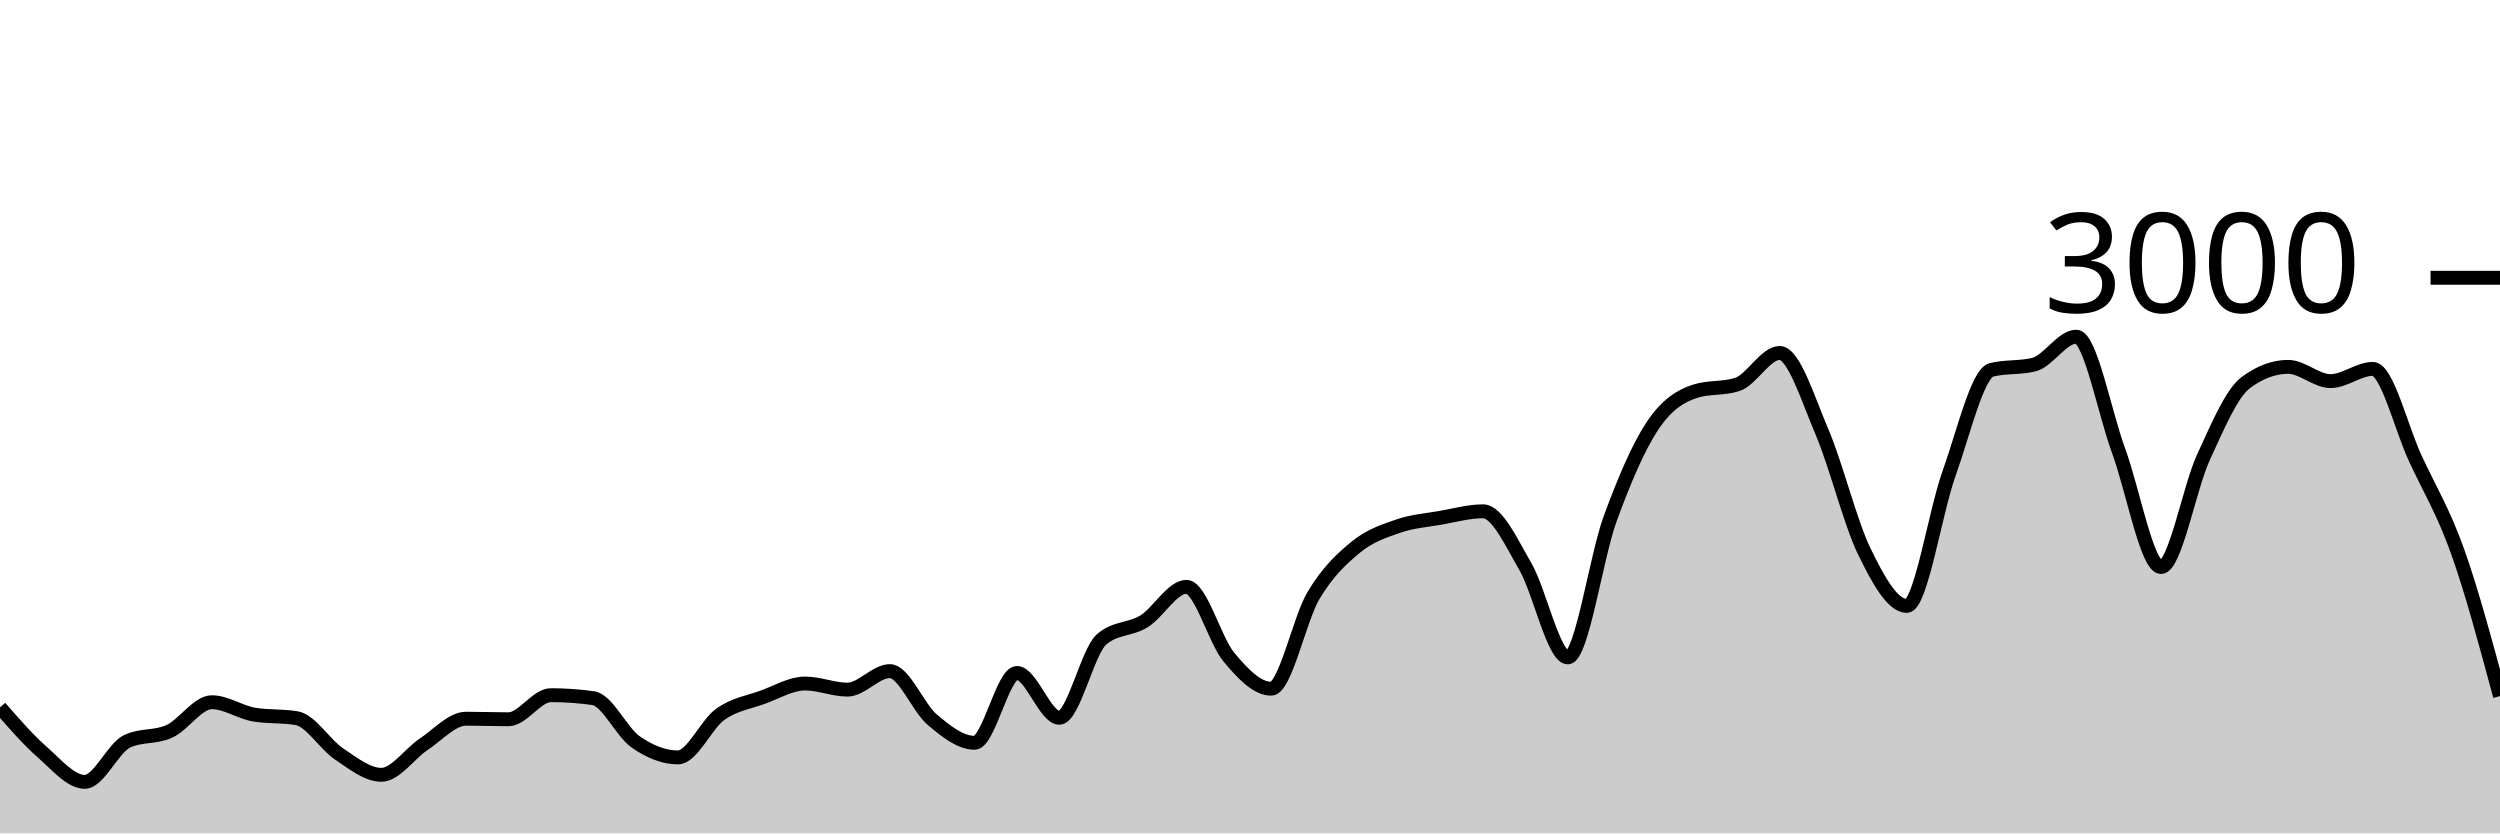
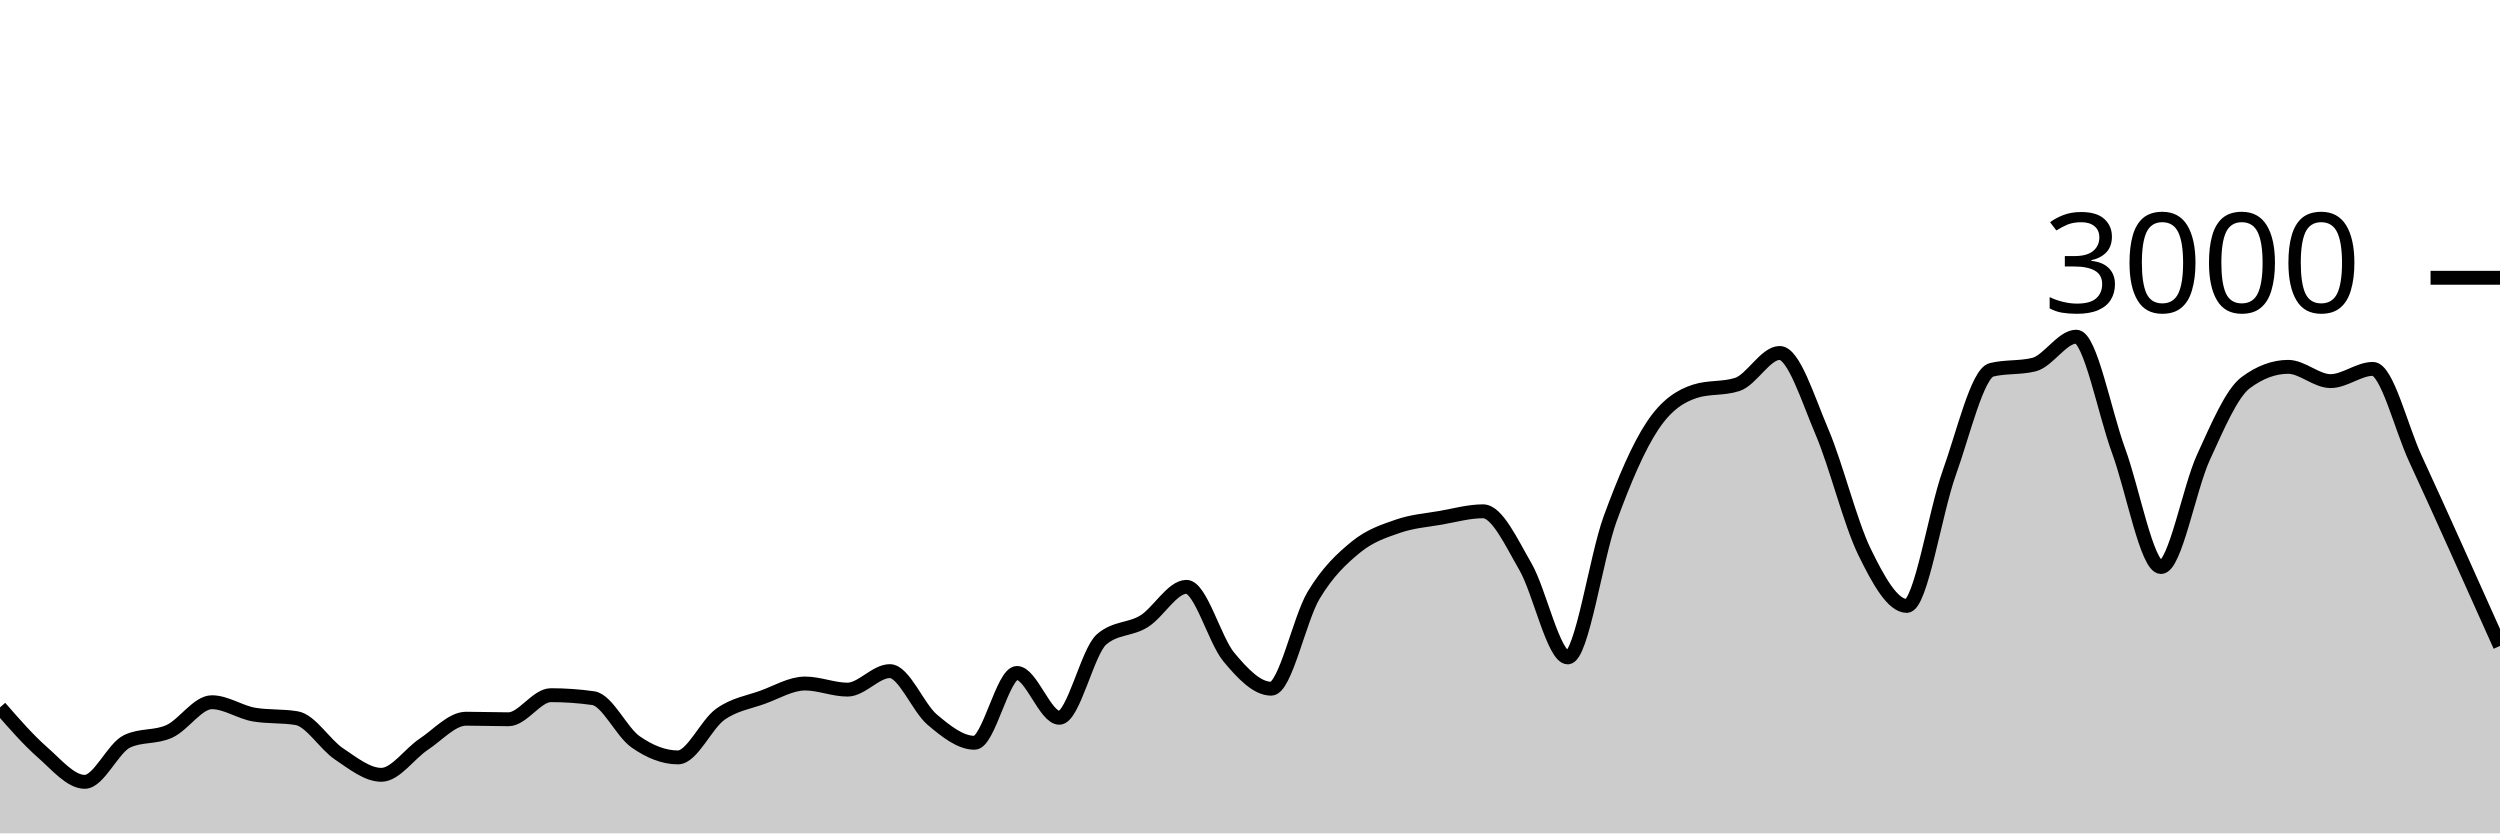
<svg xmlns="http://www.w3.org/2000/svg" viewBox="0 0 180 60">
  <g transform="translate(0,20)">
-     <path class="area" fill="rgba(0, 0, 0, 0.2)" d="M0,30.933C1.017,32.1,2.034,33.267,3.051,34.16C4.068,35.053,5.085,36.293,6.102,36.293C7.119,36.293,8.136,33.853,9.153,33.373C10.169,32.893,11.186,33.122,12.203,32.653C13.22,32.184,14.237,30.56,15.254,30.56C16.271,30.56,17.288,31.284,18.305,31.453C19.322,31.622,20.339,31.538,21.356,31.707C22.373,31.876,23.39,33.6,24.407,34.28C25.424,34.96,26.441,35.787,27.458,35.787C28.475,35.787,29.492,34.26,30.508,33.587C31.525,32.913,32.542,31.747,33.559,31.747C34.576,31.747,35.593,31.787,36.61,31.787C37.627,31.787,38.644,30.053,39.661,30.053C40.678,30.053,41.695,30.124,42.712,30.267C43.729,30.409,44.746,32.702,45.763,33.413C46.78,34.124,47.797,34.533,48.814,34.533C49.831,34.533,50.847,32.149,51.864,31.427C52.881,30.704,53.898,30.569,54.915,30.2C55.932,29.831,56.949,29.213,57.966,29.213C58.983,29.213,60,29.653,61.017,29.653C62.034,29.653,63.051,28.32,64.068,28.32C65.085,28.32,66.102,30.953,67.119,31.813C68.136,32.673,69.153,33.48,70.169,33.48C71.186,33.48,72.203,28.453,73.22,28.453C74.237,28.453,75.254,31.68,76.271,31.68C77.288,31.68,78.305,26.889,79.322,26.027C80.339,25.164,81.356,25.362,82.373,24.733C83.39,24.104,84.407,22.253,85.424,22.253C86.441,22.253,87.458,26.084,88.475,27.307C89.492,28.529,90.508,29.587,91.525,29.587C92.542,29.587,93.559,24.567,94.576,22.867C95.593,21.167,96.61,20.218,97.627,19.387C98.644,18.556,99.661,18.231,100.678,17.88C101.695,17.529,102.712,17.458,103.729,17.28C104.746,17.102,105.763,16.813,106.78,16.813C107.797,16.813,108.814,19.047,109.831,20.8C110.847,22.553,111.864,27.333,112.881,27.333C113.898,27.333,114.915,20.127,115.932,17.347C116.949,14.567,117.966,12.182,118.983,10.653C120,9.124,121.017,8.502,122.034,8.173C123.051,7.844,124.068,8.009,125.085,7.68C126.102,7.351,127.119,5.413,128.136,5.413C129.153,5.413,130.169,8.722,131.186,11.107C132.203,13.491,133.22,17.633,134.237,19.72C135.254,21.807,136.271,23.627,137.288,23.627C138.305,23.627,139.322,16.9,140.339,14.067C141.356,11.233,142.373,6.876,143.39,6.627C144.407,6.378,145.424,6.502,146.441,6.253C147.458,6.004,148.475,4.24,149.492,4.24C150.508,4.24,151.525,9.702,152.542,12.467C153.559,15.231,154.576,20.827,155.593,20.827C156.61,20.827,157.627,15.147,158.644,12.933C159.661,10.72,160.678,8.302,161.695,7.547C162.712,6.791,163.729,6.413,164.746,6.413C165.763,6.413,166.78,7.44,167.797,7.44C168.814,7.44,169.831,6.56,170.847,6.56C171.864,6.56,172.881,10.809,173.898,13C174.915,15.191,175.932,16.853,176.949,19.707C177.966,22.56,178.983,26.34,180,30.12L180,40C178.983,40,177.966,40,176.949,40C175.932,40,174.915,40,173.898,40C172.881,40,171.864,40,170.847,40C169.831,40,168.814,40,167.797,40C166.78,40,165.763,40,164.746,40C163.729,40,162.712,40,161.695,40C160.678,40,159.661,40,158.644,40C157.627,40,156.61,40,155.593,40C154.576,40,153.559,40,152.542,40C151.525,40,150.508,40,149.492,40C148.475,40,147.458,40,146.441,40C145.424,40,144.407,40,143.39,40C142.373,40,141.356,40,140.339,40C139.322,40,138.305,40,137.288,40C136.271,40,135.254,40,134.237,40C133.22,40,132.203,40,131.186,40C130.169,40,129.153,40,128.136,40C127.119,40,126.102,40,125.085,40C124.068,40,123.051,40,122.034,40C121.017,40,120,40,118.983,40C117.966,40,116.949,40,115.932,40C114.915,40,113.898,40,112.881,40C111.864,40,110.847,40,109.831,40C108.814,40,107.797,40,106.78,40C105.763,40,104.746,40,103.729,40C102.712,40,101.695,40,100.678,40C99.661,40,98.644,40,97.627,40C96.61,40,95.593,40,94.576,40C93.559,40,92.542,40,91.525,40C90.508,40,89.492,40,88.475,40C87.458,40,86.441,40,85.424,40C84.407,40,83.39,40,82.373,40C81.356,40,80.339,40,79.322,40C78.305,40,77.288,40,76.271,40C75.254,40,74.237,40,73.22,40C72.203,40,71.186,40,70.169,40C69.153,40,68.136,40,67.119,40C66.102,40,65.085,40,64.068,40C63.051,40,62.034,40,61.017,40C60,40,58.983,40,57.966,40C56.949,40,55.932,40,54.915,40C53.898,40,52.881,40,51.864,40C50.847,40,49.831,40,48.814,40C47.797,40,46.78,40,45.763,40C44.746,40,43.729,40,42.712,40C41.695,40,40.678,40,39.661,40C38.644,40,37.627,40,36.61,40C35.593,40,34.576,40,33.559,40C32.542,40,31.525,40,30.508,40C29.492,40,28.475,40,27.458,40C26.441,40,25.424,40,24.407,40C23.39,40,22.373,40,21.356,40C20.339,40,19.322,40,18.305,40C17.288,40,16.271,40,15.254,40C14.237,40,13.22,40,12.203,40C11.186,40,10.169,40,9.153,40C8.136,40,7.119,40,6.102,40C5.085,40,4.068,40,3.051,40C2.034,40,1.017,40,0,40Z" />
-     <path class="line" stroke="black" fill="none" d="M0,30.933C1.017,32.1,2.034,33.267,3.051,34.16C4.068,35.053,5.085,36.293,6.102,36.293C7.119,36.293,8.136,33.853,9.153,33.373C10.169,32.893,11.186,33.122,12.203,32.653C13.22,32.184,14.237,30.56,15.254,30.56C16.271,30.56,17.288,31.284,18.305,31.453C19.322,31.622,20.339,31.538,21.356,31.707C22.373,31.876,23.39,33.6,24.407,34.28C25.424,34.96,26.441,35.787,27.458,35.787C28.475,35.787,29.492,34.26,30.508,33.587C31.525,32.913,32.542,31.747,33.559,31.747C34.576,31.747,35.593,31.787,36.61,31.787C37.627,31.787,38.644,30.053,39.661,30.053C40.678,30.053,41.695,30.124,42.712,30.267C43.729,30.409,44.746,32.702,45.763,33.413C46.78,34.124,47.797,34.533,48.814,34.533C49.831,34.533,50.847,32.149,51.864,31.427C52.881,30.704,53.898,30.569,54.915,30.2C55.932,29.831,56.949,29.213,57.966,29.213C58.983,29.213,60,29.653,61.017,29.653C62.034,29.653,63.051,28.32,64.068,28.32C65.085,28.32,66.102,30.953,67.119,31.813C68.136,32.673,69.153,33.48,70.169,33.48C71.186,33.48,72.203,28.453,73.22,28.453C74.237,28.453,75.254,31.68,76.271,31.68C77.288,31.68,78.305,26.889,79.322,26.027C80.339,25.164,81.356,25.362,82.373,24.733C83.39,24.104,84.407,22.253,85.424,22.253C86.441,22.253,87.458,26.084,88.475,27.307C89.492,28.529,90.508,29.587,91.525,29.587C92.542,29.587,93.559,24.567,94.576,22.867C95.593,21.167,96.61,20.218,97.627,19.387C98.644,18.556,99.661,18.231,100.678,17.88C101.695,17.529,102.712,17.458,103.729,17.28C104.746,17.102,105.763,16.813,106.78,16.813C107.797,16.813,108.814,19.047,109.831,20.8C110.847,22.553,111.864,27.333,112.881,27.333C113.898,27.333,114.915,20.127,115.932,17.347C116.949,14.567,117.966,12.182,118.983,10.653C120,9.124,121.017,8.502,122.034,8.173C123.051,7.844,124.068,8.009,125.085,7.68C126.102,7.351,127.119,5.413,128.136,5.413C129.153,5.413,130.169,8.722,131.186,11.107C132.203,13.491,133.22,17.633,134.237,19.72C135.254,21.807,136.271,23.627,137.288,23.627C138.305,23.627,139.322,16.9,140.339,14.067C141.356,11.233,142.373,6.876,143.39,6.627C144.407,6.378,145.424,6.502,146.441,6.253C147.458,6.004,148.475,4.24,149.492,4.24C150.508,4.24,151.525,9.702,152.542,12.467C153.559,15.231,154.576,20.827,155.593,20.827C156.61,20.827,157.627,15.147,158.644,12.933C159.661,10.72,160.678,8.302,161.695,7.547C162.712,6.791,163.729,6.413,164.746,6.413C165.763,6.413,166.78,7.44,167.797,7.44C168.814,7.44,169.831,6.56,170.847,6.56C171.864,6.56,172.881,10.809,173.898,13C174.915,15.191,175.932,16.853,176.949,19.707C177.966,22.56,178.983,26.34,180,30.12" />
+     <path class="area" fill="rgba(0, 0, 0, 0.2)" d="M0,30.933C1.017,32.1,2.034,33.267,3.051,34.16C4.068,35.053,5.085,36.293,6.102,36.293C7.119,36.293,8.136,33.853,9.153,33.373C10.169,32.893,11.186,33.122,12.203,32.653C13.22,32.184,14.237,30.56,15.254,30.56C16.271,30.56,17.288,31.284,18.305,31.453C19.322,31.622,20.339,31.538,21.356,31.707C22.373,31.876,23.39,33.6,24.407,34.28C25.424,34.96,26.441,35.787,27.458,35.787C28.475,35.787,29.492,34.26,30.508,33.587C31.525,32.913,32.542,31.747,33.559,31.747C34.576,31.747,35.593,31.787,36.61,31.787C37.627,31.787,38.644,30.053,39.661,30.053C40.678,30.053,41.695,30.124,42.712,30.267C43.729,30.409,44.746,32.702,45.763,33.413C46.78,34.124,47.797,34.533,48.814,34.533C49.831,34.533,50.847,32.149,51.864,31.427C52.881,30.704,53.898,30.569,54.915,30.2C55.932,29.831,56.949,29.213,57.966,29.213C58.983,29.213,60,29.653,61.017,29.653C62.034,29.653,63.051,28.32,64.068,28.32C65.085,28.32,66.102,30.953,67.119,31.813C68.136,32.673,69.153,33.48,70.169,33.48C71.186,33.48,72.203,28.453,73.22,28.453C74.237,28.453,75.254,31.68,76.271,31.68C77.288,31.68,78.305,26.889,79.322,26.027C80.339,25.164,81.356,25.362,82.373,24.733C83.39,24.104,84.407,22.253,85.424,22.253C86.441,22.253,87.458,26.084,88.475,27.307C89.492,28.529,90.508,29.587,91.525,29.587C92.542,29.587,93.559,24.567,94.576,22.867C95.593,21.167,96.61,20.218,97.627,19.387C98.644,18.556,99.661,18.231,100.678,17.88C101.695,17.529,102.712,17.458,103.729,17.28C104.746,17.102,105.763,16.813,106.78,16.813C107.797,16.813,108.814,19.047,109.831,20.8C110.847,22.553,111.864,27.333,112.881,27.333C113.898,27.333,114.915,20.127,115.932,17.347C116.949,14.567,117.966,12.182,118.983,10.653C120,9.124,121.017,8.502,122.034,8.173C123.051,7.844,124.068,8.009,125.085,7.68C126.102,7.351,127.119,5.413,128.136,5.413C129.153,5.413,130.169,8.722,131.186,11.107C132.203,13.491,133.22,17.633,134.237,19.72C135.254,21.807,136.271,23.627,137.288,23.627C138.305,23.627,139.322,16.9,140.339,14.067C141.356,11.233,142.373,6.876,143.39,6.627C144.407,6.378,145.424,6.502,146.441,6.253C147.458,6.004,148.475,4.24,149.492,4.24C150.508,4.24,151.525,9.702,152.542,12.467C153.559,15.231,154.576,20.827,155.593,20.827C156.61,20.827,157.627,15.147,158.644,12.933C159.661,10.72,160.678,8.302,161.695,7.547C162.712,6.791,163.729,6.413,164.746,6.413C165.763,6.413,166.78,7.44,167.797,7.44C168.814,7.44,169.831,6.56,170.847,6.56C171.864,6.56,172.881,10.809,173.898,13C174.915,15.191,175.932,17.456,176.949,19.707C177.966,21.958,178.983,24.232,180,26.507L180,40C178.983,40,177.966,40,176.949,40C175.932,40,174.915,40,173.898,40C172.881,40,171.864,40,170.847,40C169.831,40,168.814,40,167.797,40C166.78,40,165.763,40,164.746,40C163.729,40,162.712,40,161.695,40C160.678,40,159.661,40,158.644,40C157.627,40,156.61,40,155.593,40C154.576,40,153.559,40,152.542,40C151.525,40,150.508,40,149.492,40C148.475,40,147.458,40,146.441,40C145.424,40,144.407,40,143.39,40C142.373,40,141.356,40,140.339,40C139.322,40,138.305,40,137.288,40C136.271,40,135.254,40,134.237,40C133.22,40,132.203,40,131.186,40C130.169,40,129.153,40,128.136,40C127.119,40,126.102,40,125.085,40C124.068,40,123.051,40,122.034,40C121.017,40,120,40,118.983,40C117.966,40,116.949,40,115.932,40C114.915,40,113.898,40,112.881,40C111.864,40,110.847,40,109.831,40C108.814,40,107.797,40,106.78,40C105.763,40,104.746,40,103.729,40C102.712,40,101.695,40,100.678,40C99.661,40,98.644,40,97.627,40C96.61,40,95.593,40,94.576,40C93.559,40,92.542,40,91.525,40C90.508,40,89.492,40,88.475,40C87.458,40,86.441,40,85.424,40C84.407,40,83.39,40,82.373,40C81.356,40,80.339,40,79.322,40C78.305,40,77.288,40,76.271,40C75.254,40,74.237,40,73.22,40C72.203,40,71.186,40,70.169,40C69.153,40,68.136,40,67.119,40C66.102,40,65.085,40,64.068,40C63.051,40,62.034,40,61.017,40C60,40,58.983,40,57.966,40C56.949,40,55.932,40,54.915,40C53.898,40,52.881,40,51.864,40C50.847,40,49.831,40,48.814,40C47.797,40,46.78,40,45.763,40C44.746,40,43.729,40,42.712,40C41.695,40,40.678,40,39.661,40C38.644,40,37.627,40,36.61,40C35.593,40,34.576,40,33.559,40C32.542,40,31.525,40,30.508,40C29.492,40,28.475,40,27.458,40C26.441,40,25.424,40,24.407,40C23.39,40,22.373,40,21.356,40C20.339,40,19.322,40,18.305,40C17.288,40,16.271,40,15.254,40C14.237,40,13.22,40,12.203,40C11.186,40,10.169,40,9.153,40C8.136,40,7.119,40,6.102,40C5.085,40,4.068,40,3.051,40C2.034,40,1.017,40,0,40Z" />
+     <path class="line" stroke="black" fill="none" d="M0,30.933C1.017,32.1,2.034,33.267,3.051,34.16C4.068,35.053,5.085,36.293,6.102,36.293C7.119,36.293,8.136,33.853,9.153,33.373C10.169,32.893,11.186,33.122,12.203,32.653C13.22,32.184,14.237,30.56,15.254,30.56C16.271,30.56,17.288,31.284,18.305,31.453C19.322,31.622,20.339,31.538,21.356,31.707C22.373,31.876,23.39,33.6,24.407,34.28C25.424,34.96,26.441,35.787,27.458,35.787C28.475,35.787,29.492,34.26,30.508,33.587C31.525,32.913,32.542,31.747,33.559,31.747C34.576,31.747,35.593,31.787,36.61,31.787C37.627,31.787,38.644,30.053,39.661,30.053C40.678,30.053,41.695,30.124,42.712,30.267C43.729,30.409,44.746,32.702,45.763,33.413C46.78,34.124,47.797,34.533,48.814,34.533C49.831,34.533,50.847,32.149,51.864,31.427C52.881,30.704,53.898,30.569,54.915,30.2C55.932,29.831,56.949,29.213,57.966,29.213C58.983,29.213,60,29.653,61.017,29.653C62.034,29.653,63.051,28.32,64.068,28.32C65.085,28.32,66.102,30.953,67.119,31.813C68.136,32.673,69.153,33.48,70.169,33.48C71.186,33.48,72.203,28.453,73.22,28.453C74.237,28.453,75.254,31.68,76.271,31.68C77.288,31.68,78.305,26.889,79.322,26.027C80.339,25.164,81.356,25.362,82.373,24.733C83.39,24.104,84.407,22.253,85.424,22.253C86.441,22.253,87.458,26.084,88.475,27.307C89.492,28.529,90.508,29.587,91.525,29.587C92.542,29.587,93.559,24.567,94.576,22.867C95.593,21.167,96.61,20.218,97.627,19.387C98.644,18.556,99.661,18.231,100.678,17.88C101.695,17.529,102.712,17.458,103.729,17.28C104.746,17.102,105.763,16.813,106.78,16.813C107.797,16.813,108.814,19.047,109.831,20.8C110.847,22.553,111.864,27.333,112.881,27.333C113.898,27.333,114.915,20.127,115.932,17.347C116.949,14.567,117.966,12.182,118.983,10.653C120,9.124,121.017,8.502,122.034,8.173C123.051,7.844,124.068,8.009,125.085,7.68C126.102,7.351,127.119,5.413,128.136,5.413C129.153,5.413,130.169,8.722,131.186,11.107C132.203,13.491,133.22,17.633,134.237,19.72C135.254,21.807,136.271,23.627,137.288,23.627C138.305,23.627,139.322,16.9,140.339,14.067C141.356,11.233,142.373,6.876,143.39,6.627C144.407,6.378,145.424,6.502,146.441,6.253C147.458,6.004,148.475,4.24,149.492,4.24C150.508,4.24,151.525,9.702,152.542,12.467C153.559,15.231,154.576,20.827,155.593,20.827C156.61,20.827,157.627,15.147,158.644,12.933C159.661,10.72,160.678,8.302,161.695,7.547C162.712,6.791,163.729,6.413,164.746,6.413C165.763,6.413,166.78,7.44,167.797,7.44C168.814,7.44,169.831,6.56,170.847,6.56C171.864,6.56,172.881,10.809,173.898,13C174.915,15.191,175.932,17.456,176.949,19.707C177.966,21.958,178.983,24.232,180,26.507" />
    <path class="axis-ceiling" stroke-width="1" stroke="black" fill="none" d="M175,0L180,0" />
    <text class="axis-ceiling-label" font-family="sans-serif" text-anchor="end" font-size="10px" x="170" y="2.5">3000</text>
  </g>
</svg>
